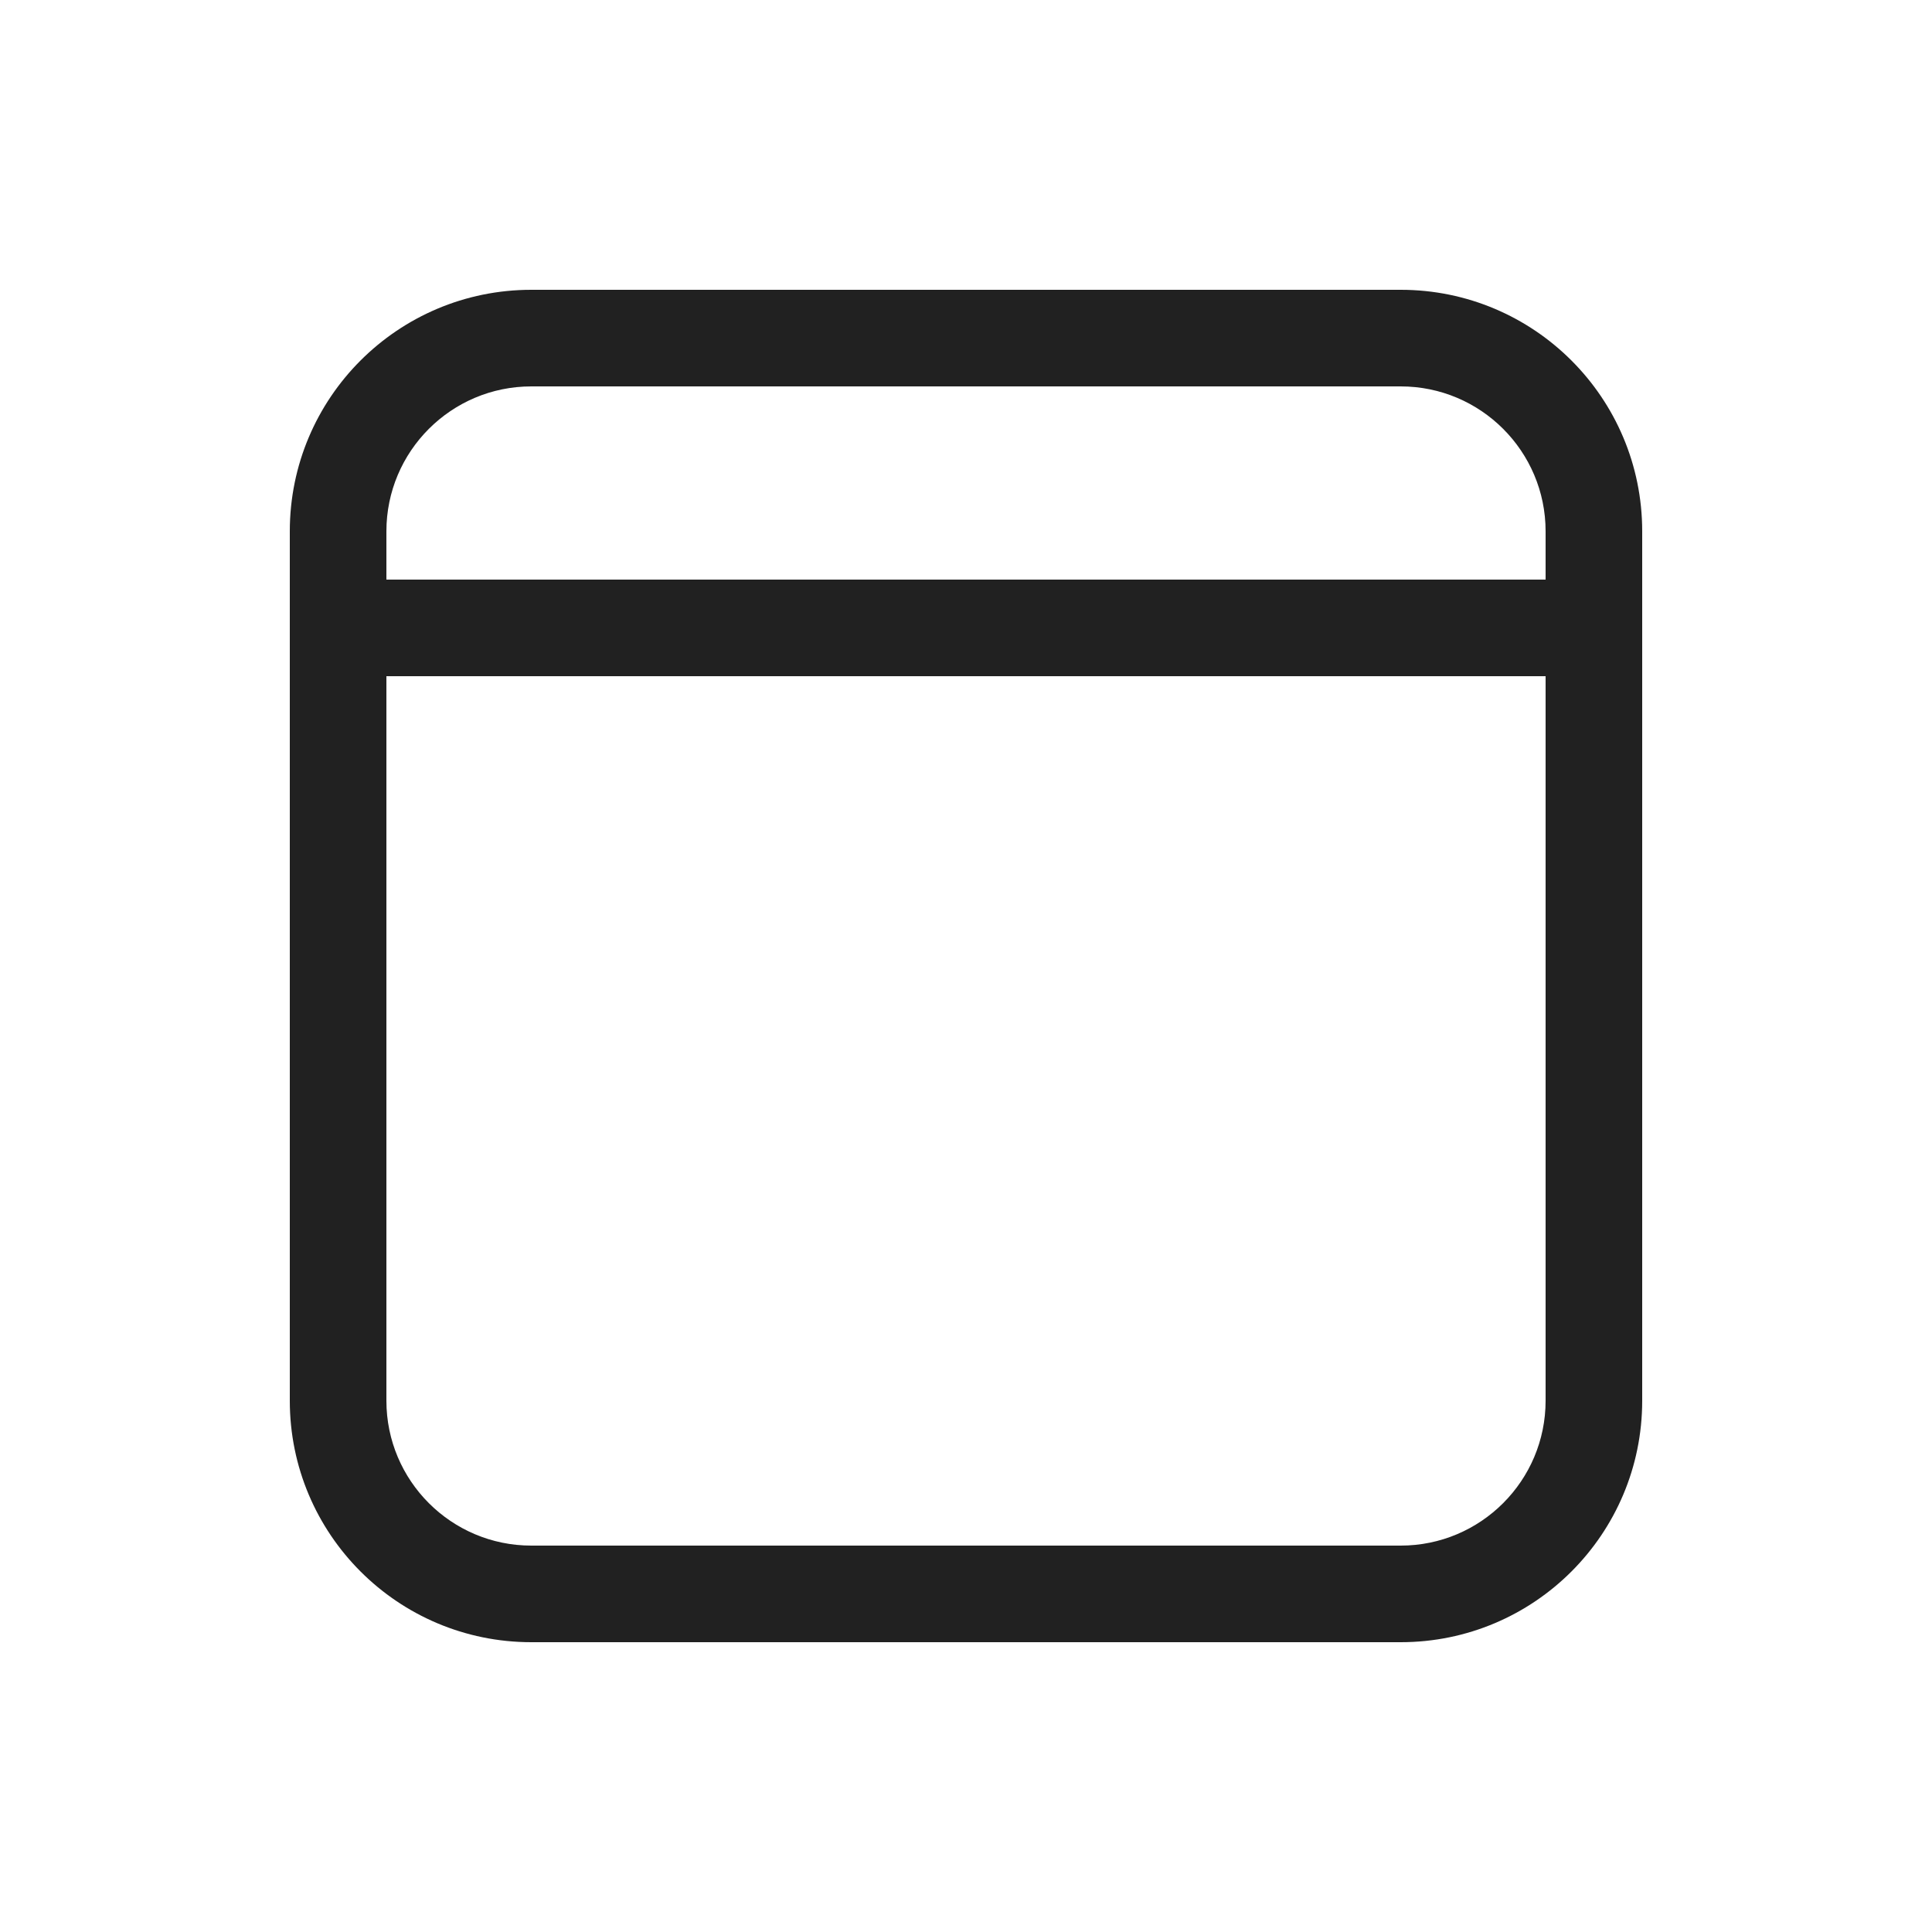
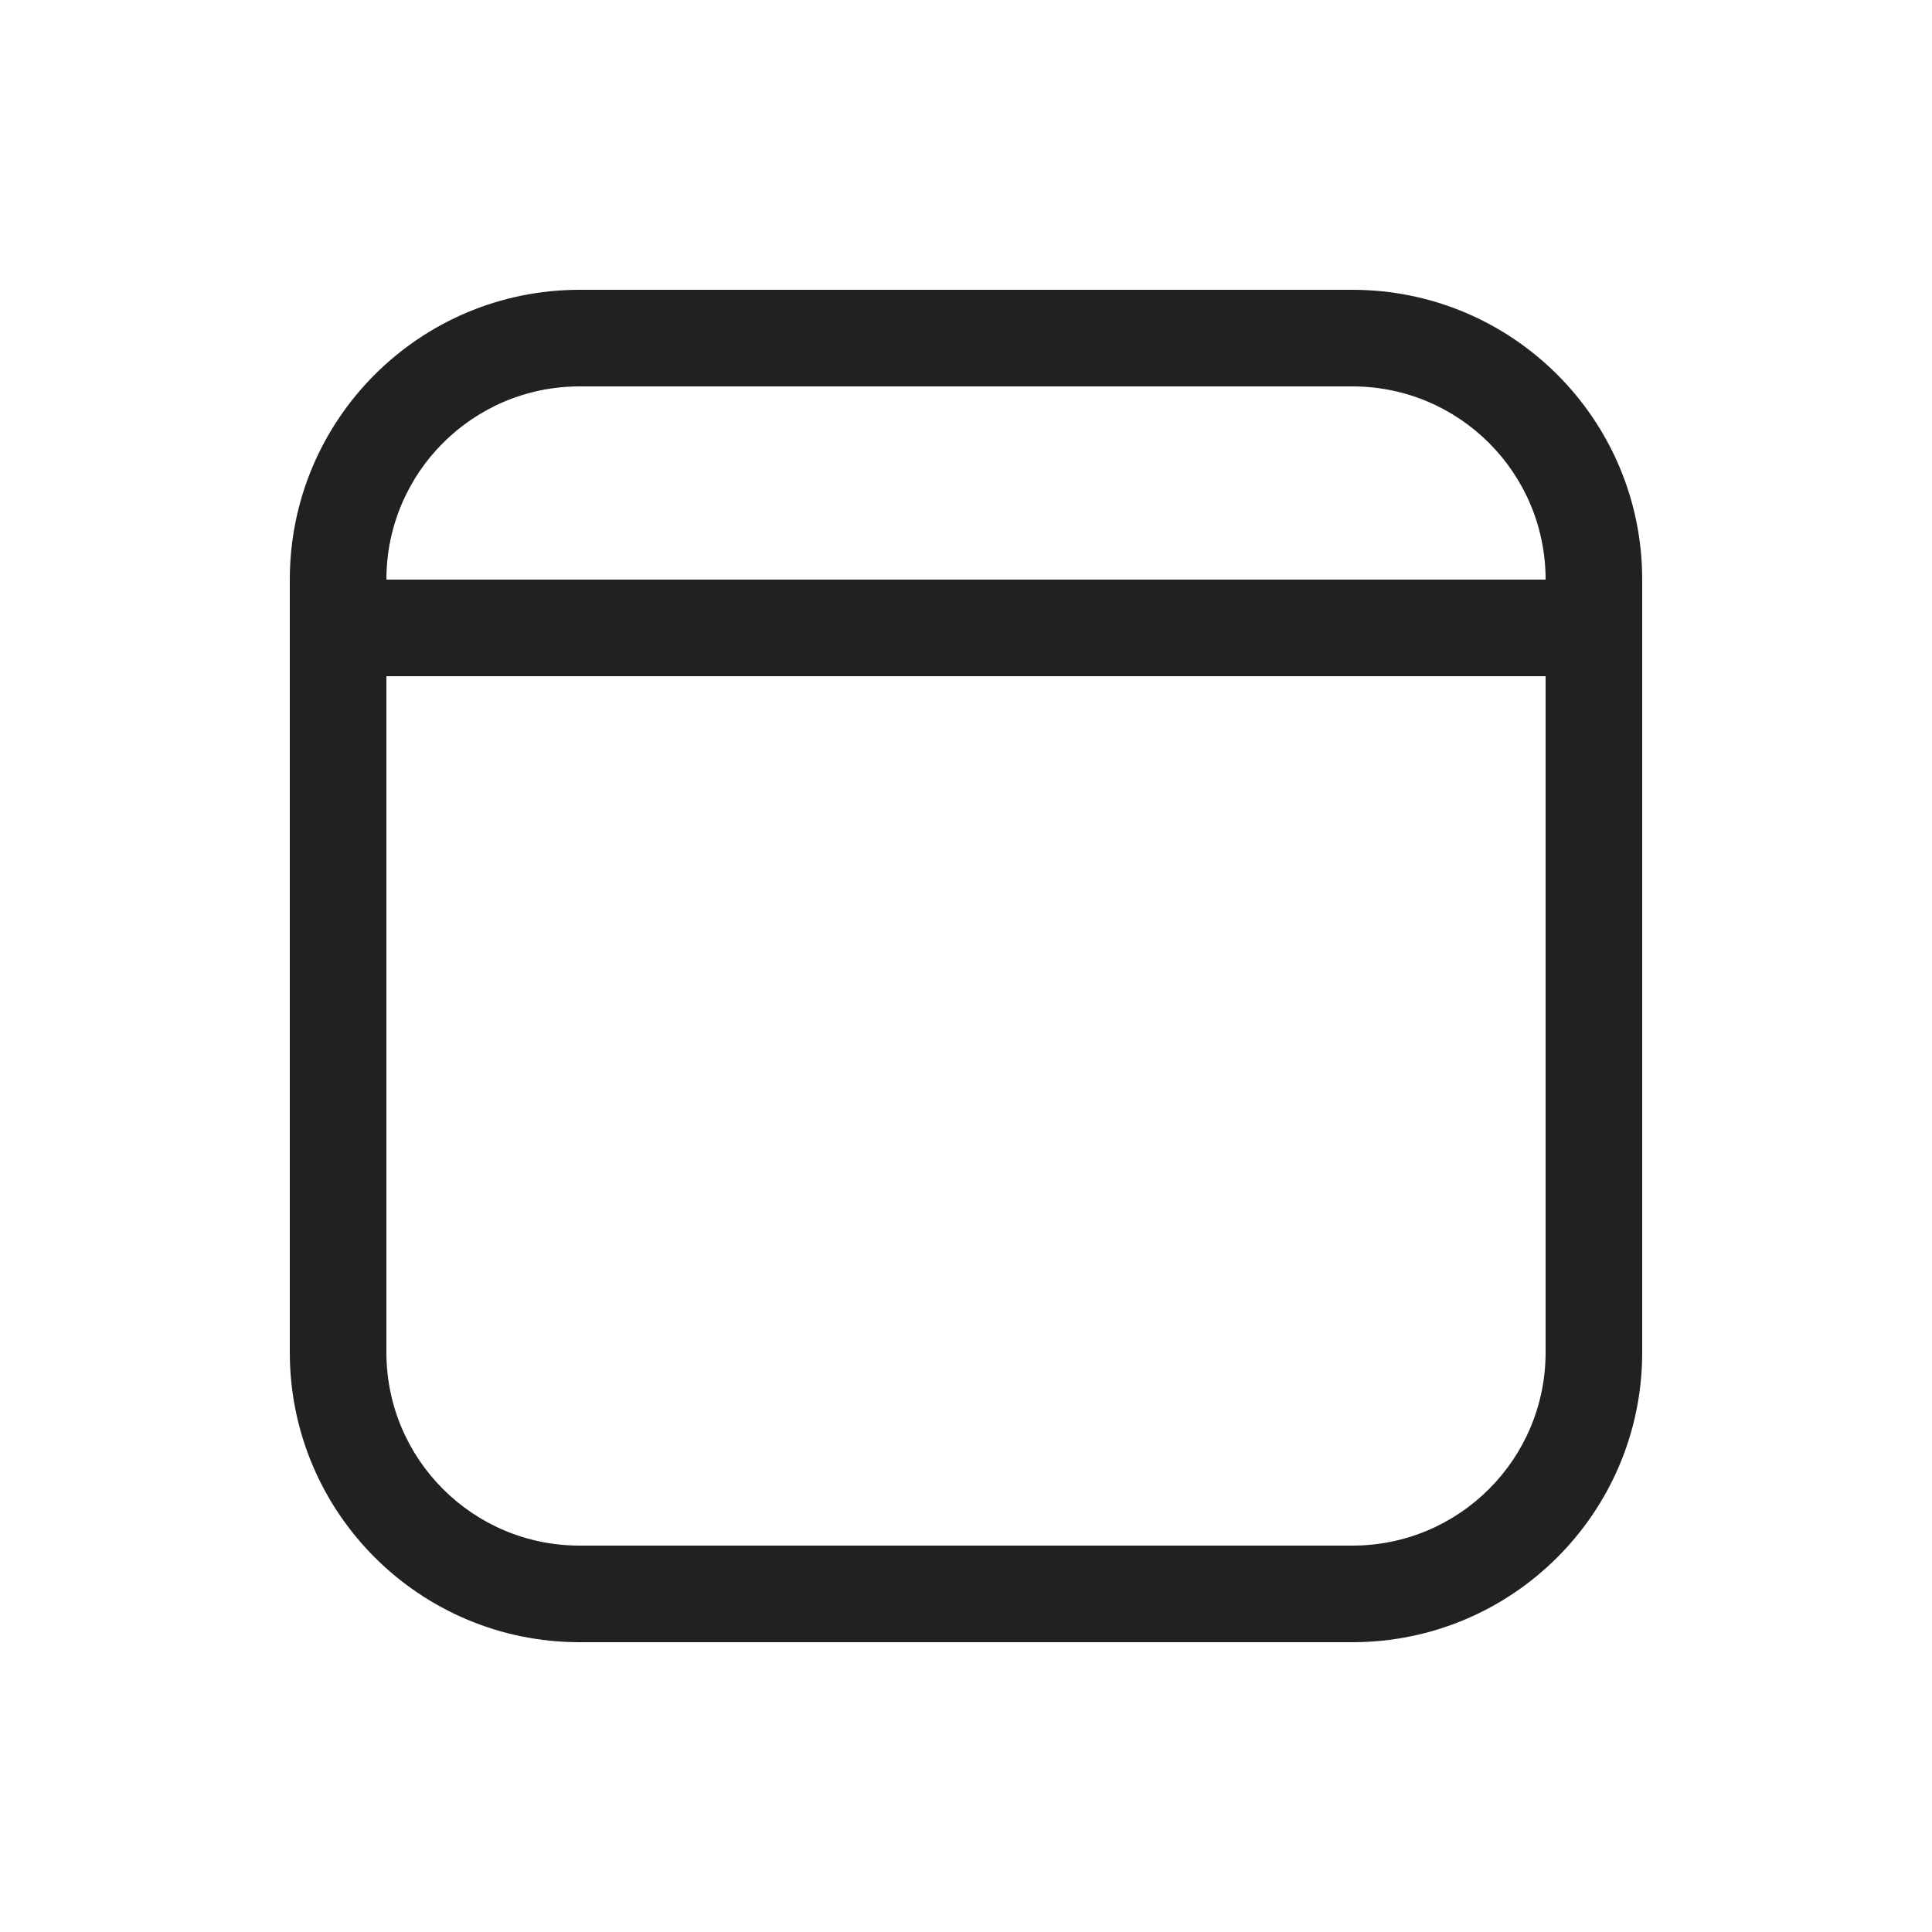
<svg xmlns="http://www.w3.org/2000/svg" width="20" height="20" viewBox="0 0 20 20" fill="none">
-   <path d="M3 5.5C3 4.119 4.119 3 5.5 3H14.5C15.881 3 17 4.119 17 5.5V14.5C17 15.881 15.881 17 14.5 17H5.5C4.119 17 3 15.881 3 14.5V5.5ZM5.5 4C4.672 4 4 4.672 4 5.5V6H16V5.5C16 4.672 15.328 4 14.5 4H5.5ZM16 7H4V14.5C4 15.328 4.672 16 5.5 16H14.5C15.328 16 16 15.328 16 14.5V7Z" fill="#212121" />
+   <path d="M6 3C4.343 3 3 4.343 3 6V14C3 15.657 4.343 17 6 17H14C15.657 17 17 15.657 17 14V6C17 4.343 15.657 3 14 3H6ZM4 6C4 4.895 4.895 4 6 4H14C15.105 4 16 4.895 16 6L4 6ZM4 7H16V14C16 15.105 15.105 16 14 16H6C4.895 16 4 15.105 4 14V7Z" fill="#212121" />
</svg>
